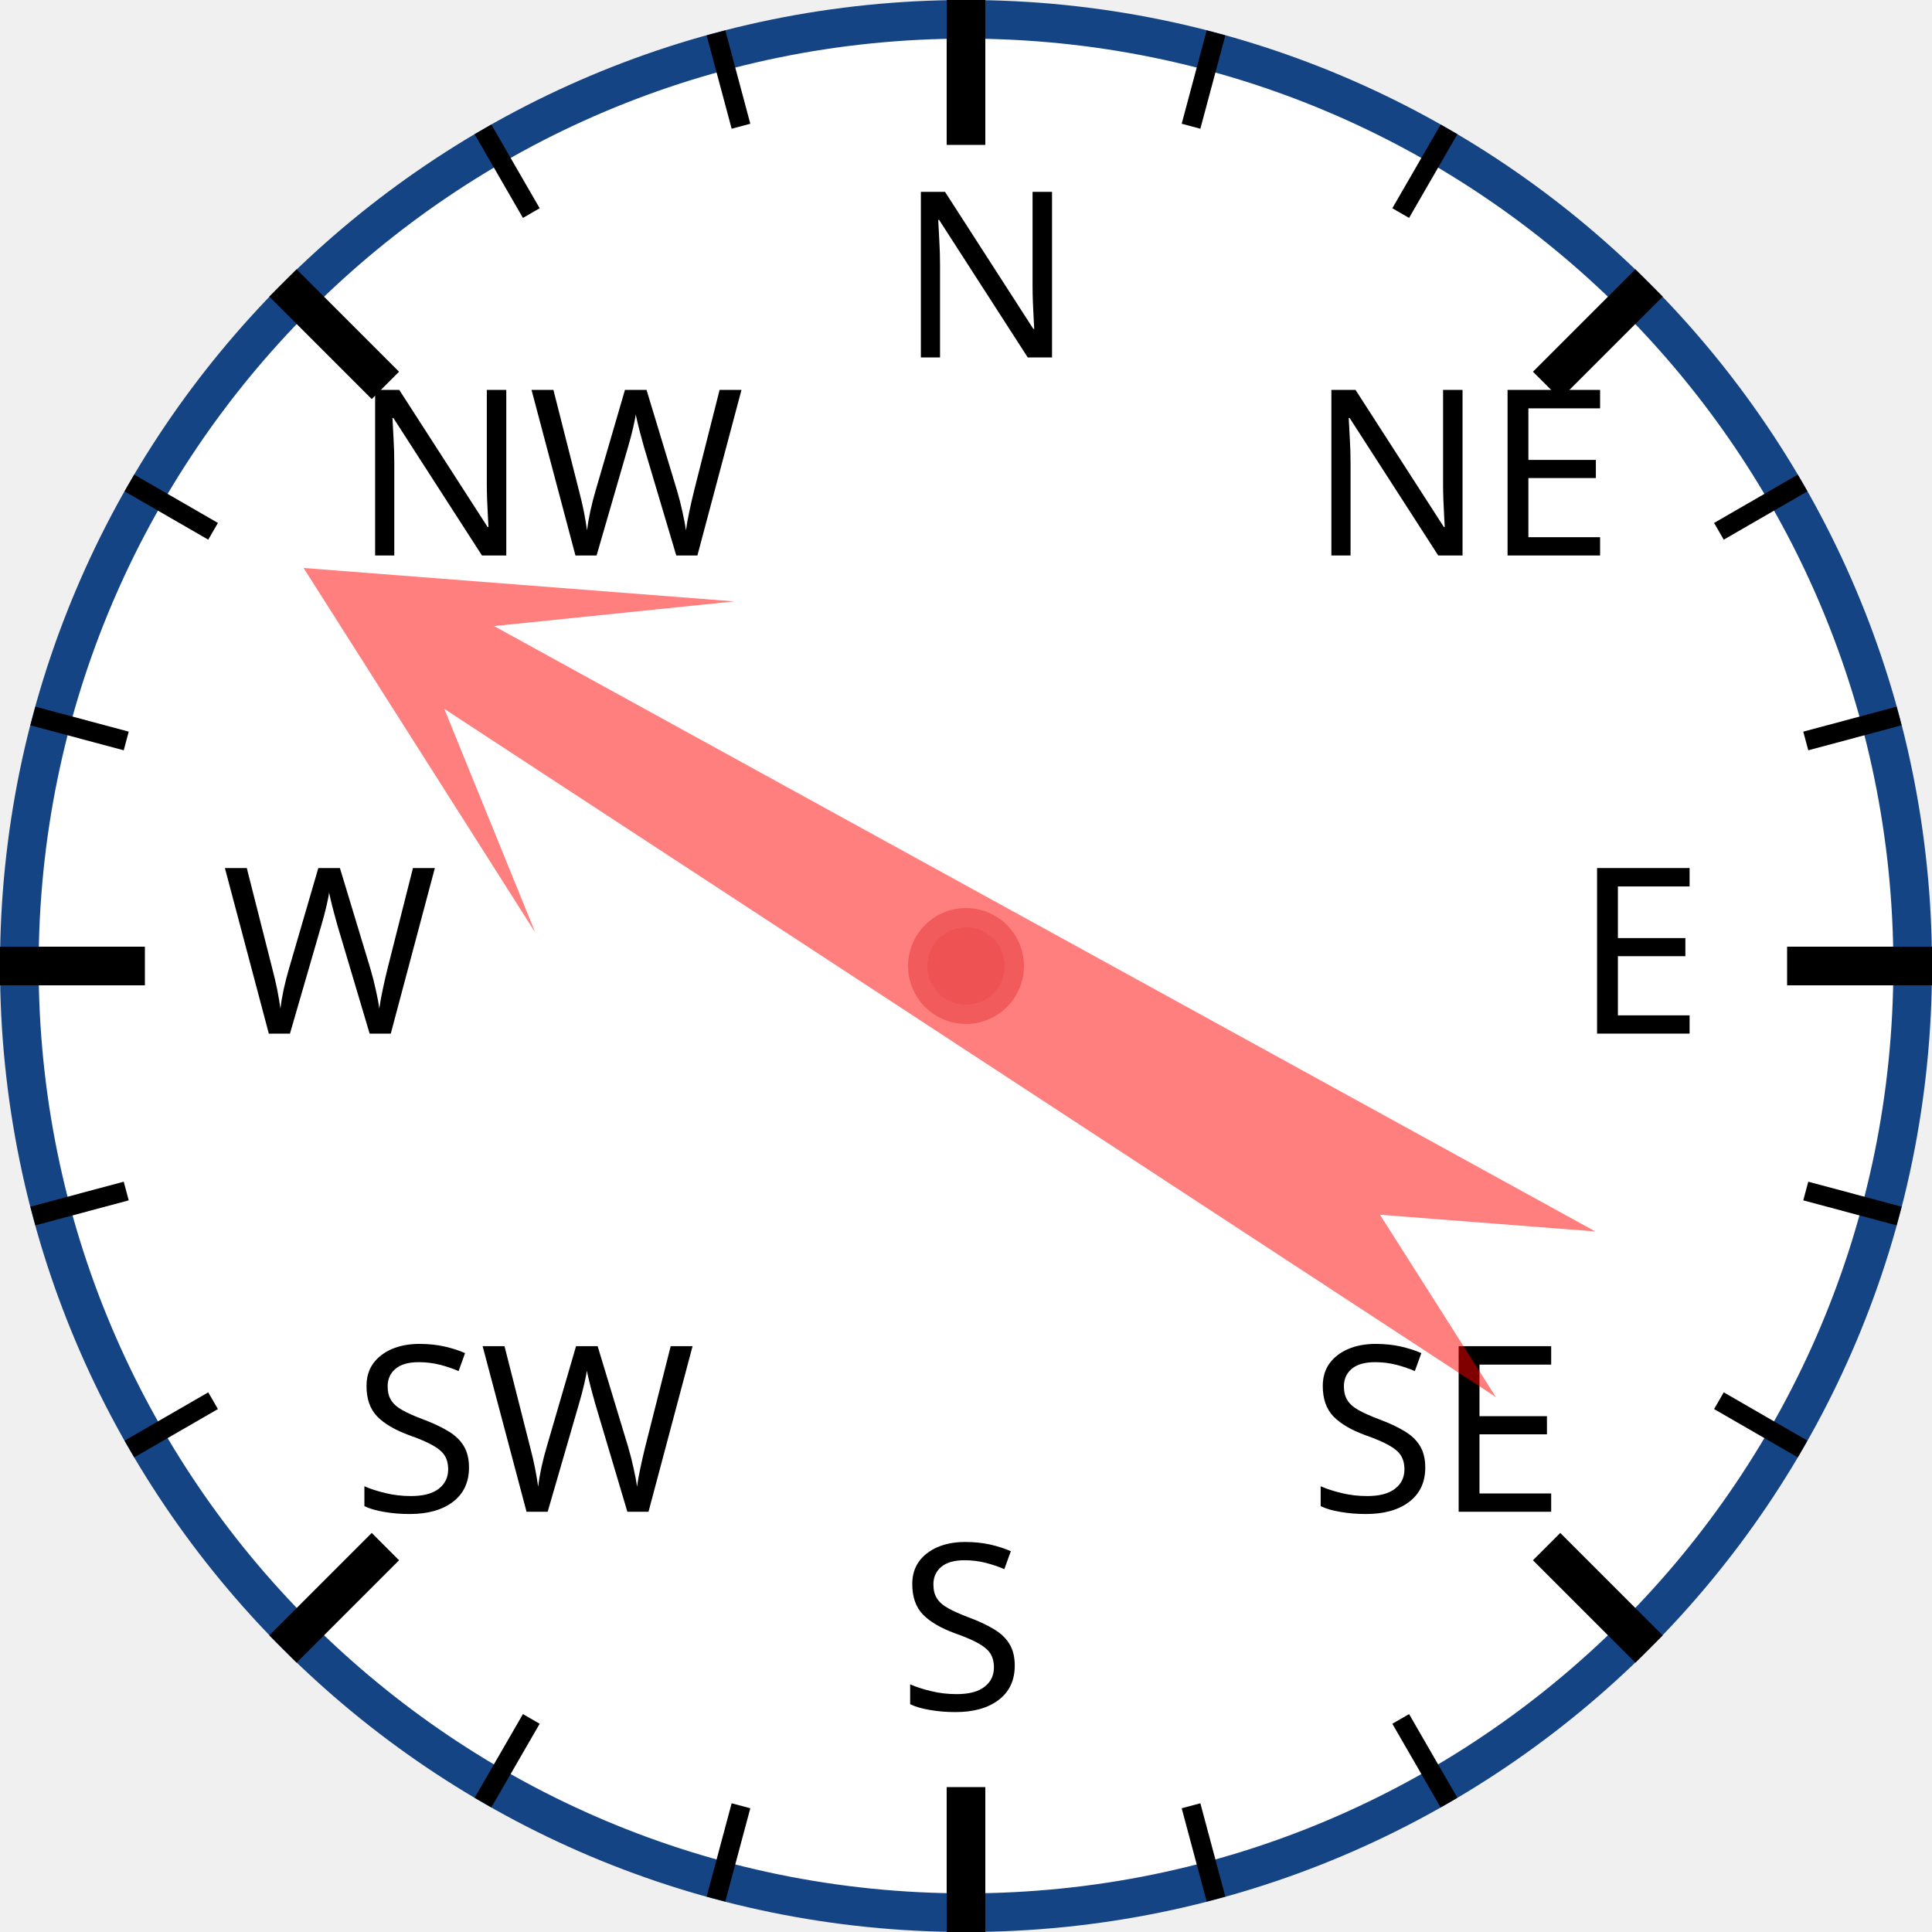
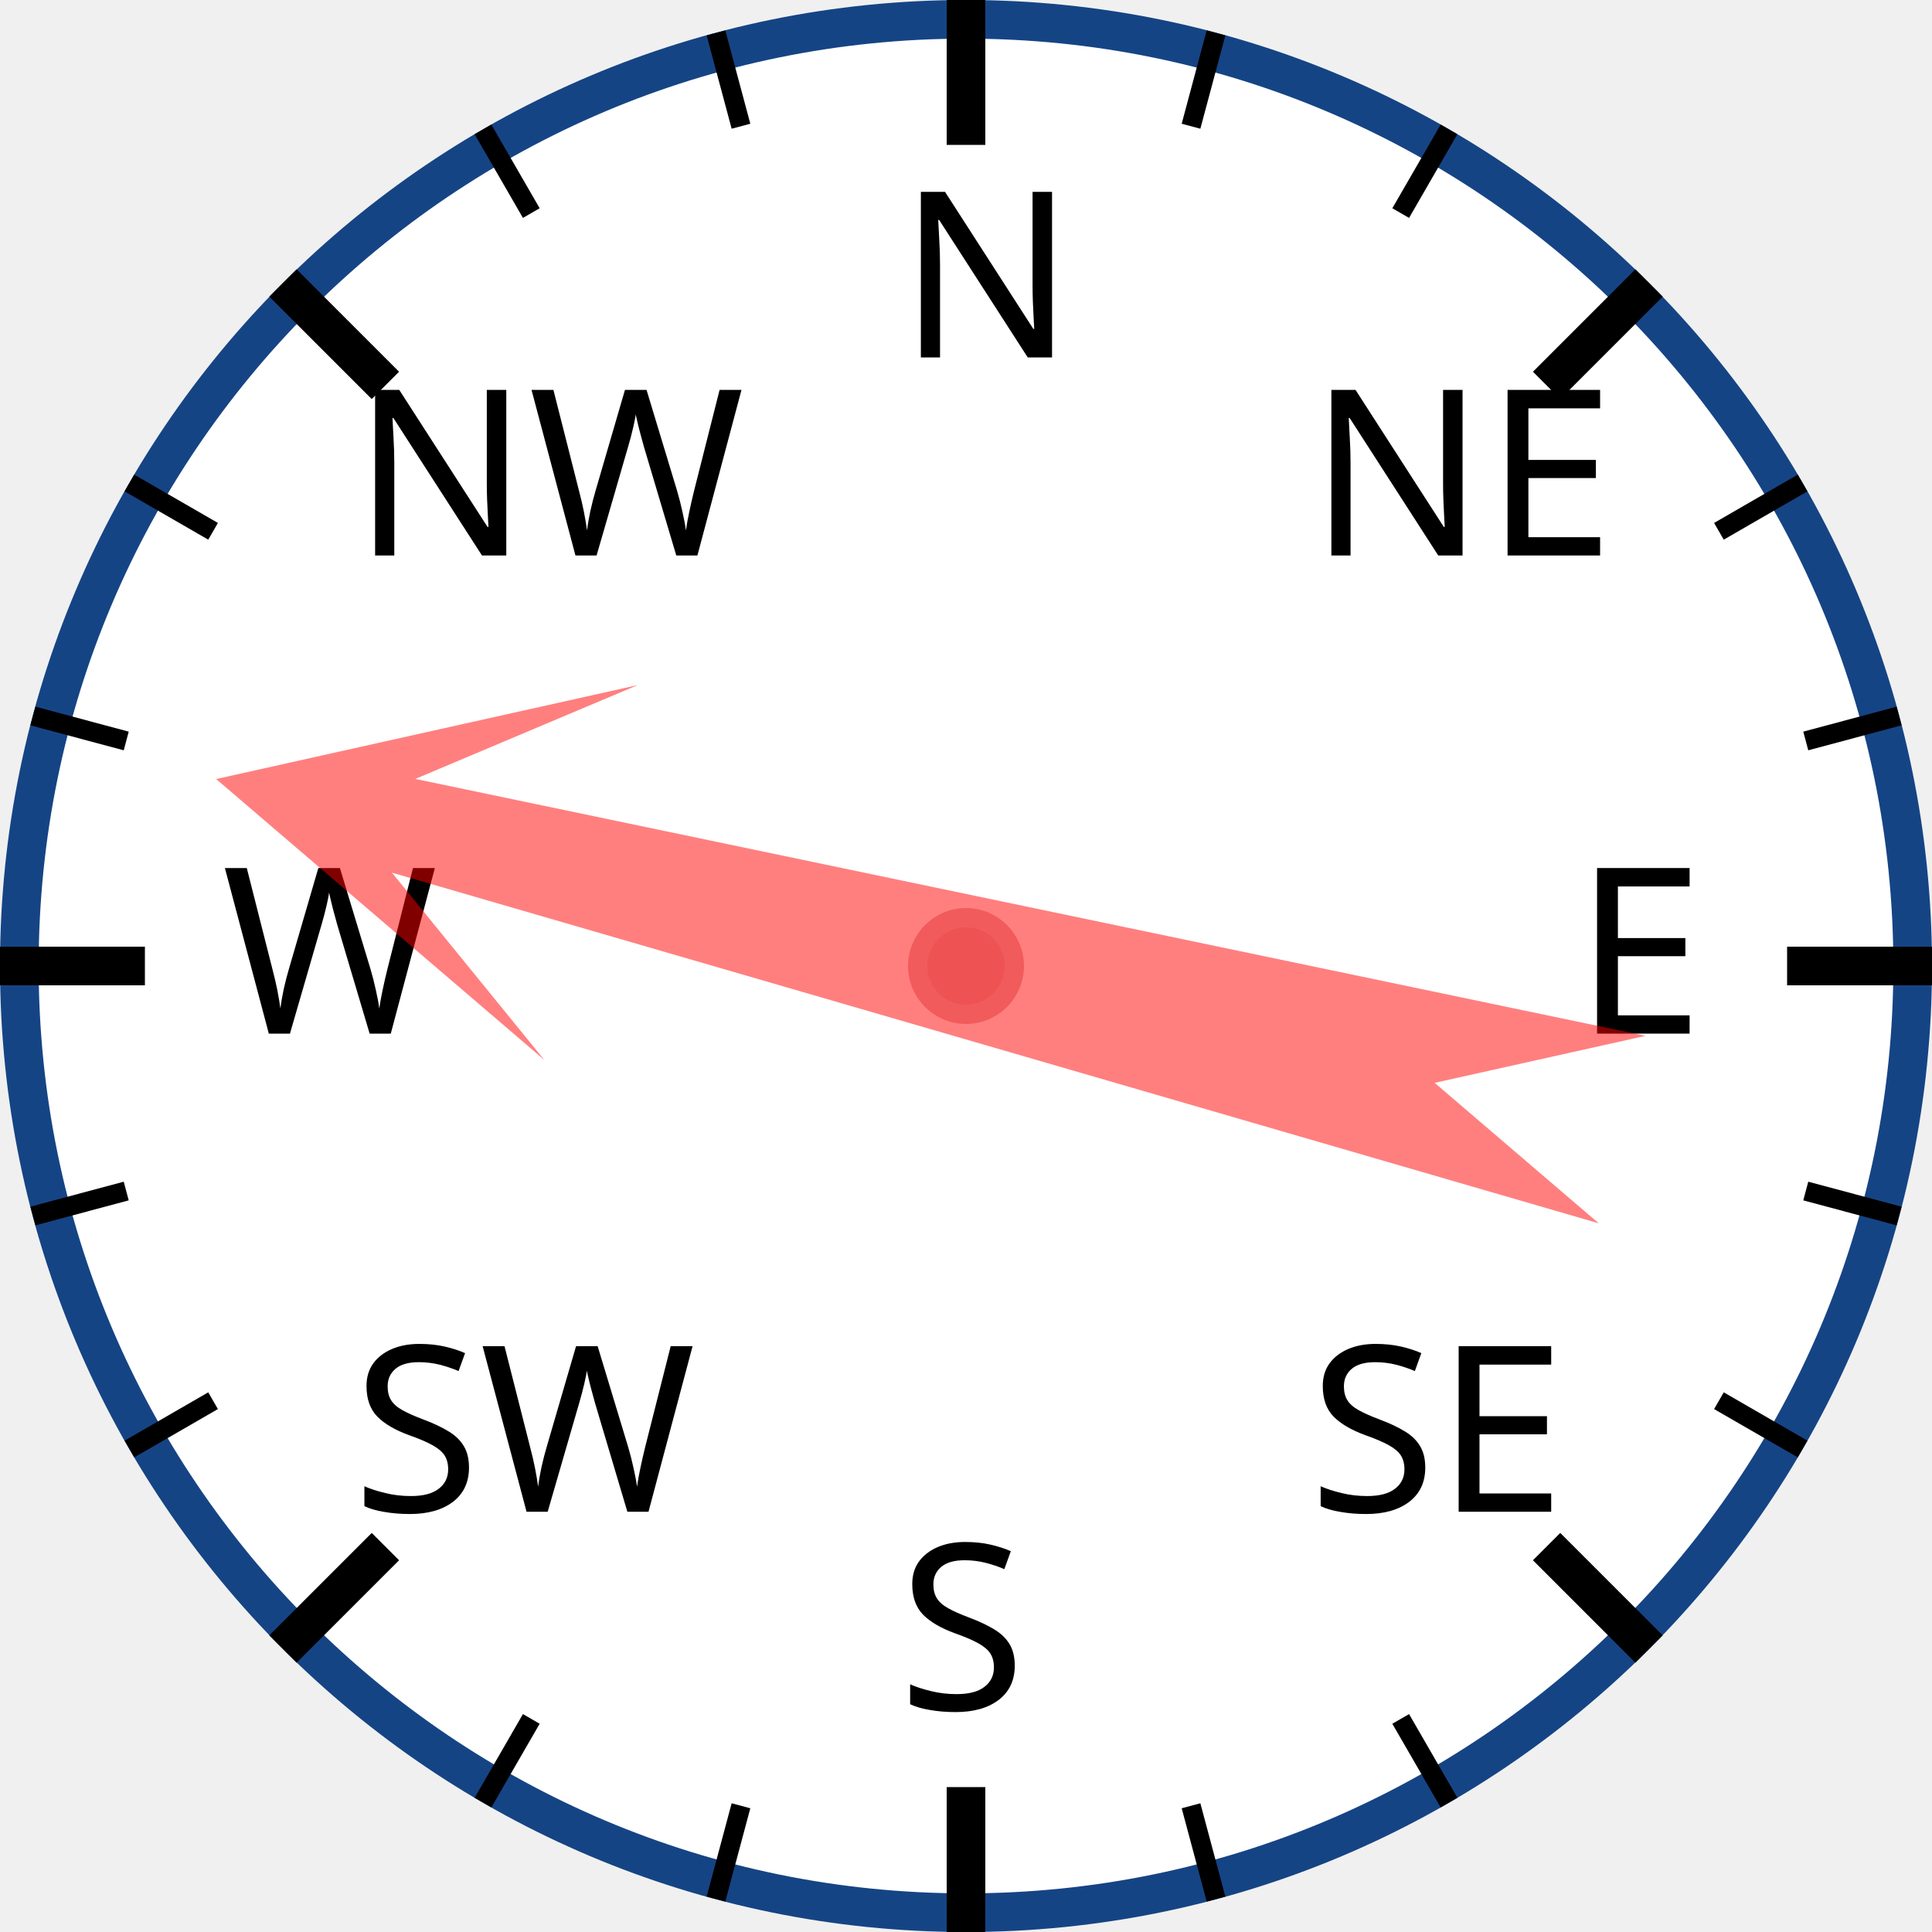
<svg xmlns="http://www.w3.org/2000/svg" width="120px" height="120px" viewBox="0 0 200 200">
  <circle cx="100" cy="100" r="98" style="fill: white; stroke: #154485; stroke-width: 4;" />
  <text x="93.0" y="37.0" style="font-family: sans-serif; font-size: 18pt;">N</text>
  <line x1="100.0" y1="0.0" x2="100.0" y2="15.0" style="stroke: black; stroke-width: 4;" />
  <line x1="74.118" y1="3.407" x2="76.706" y2="13.067" style="stroke: black; stroke-width: 2;" />
  <line x1="50" y1="13.397" x2="55" y2="22.058" style="stroke: black; stroke-width: 2;" />
  <text x="36.503" y="57.503" style="font-family: sans-serif; font-size: 18pt;">NW</text>
  <line x1="29.289" y1="29.289" x2="39.896" y2="39.896" style="stroke: black; stroke-width: 4;" />
  <line x1="13.397" y1="50" x2="22.058" y2="55" style="stroke: black; stroke-width: 2;" />
  <line x1="3.407" y1="74.118" x2="13.067" y2="76.706" style="stroke: black; stroke-width: 2;" />
  <text x="23.0" y="107.0" style="font-family: sans-serif; font-size: 18pt;">W</text>
  <line x1="0.0" y1="100.0" x2="15.0" y2="100.0" style="stroke: black; stroke-width: 4;" />
  <line x1="3.407" y1="125.882" x2="13.067" y2="123.294" style="stroke: black; stroke-width: 2;" />
  <line x1="13.397" y1="150" x2="22.058" y2="145" style="stroke: black; stroke-width: 2;" />
  <text x="36.503" y="156.497" style="font-family: sans-serif; font-size: 18pt;">SW</text>
  <line x1="29.289" y1="170.711" x2="39.896" y2="160.104" style="stroke: black; stroke-width: 4;" />
  <line x1="50" y1="186.603" x2="55" y2="177.942" style="stroke: black; stroke-width: 2;" />
  <line x1="74.118" y1="196.593" x2="76.706" y2="186.933" style="stroke: black; stroke-width: 2;" />
  <text x="93" y="177.0" style="font-family: sans-serif; font-size: 18pt;">S</text>
  <line x1="100" y1="200.0" x2="100" y2="185.0" style="stroke: black; stroke-width: 4;" />
  <line x1="125.882" y1="196.593" x2="123.294" y2="186.933" style="stroke: black; stroke-width: 2;" />
  <line x1="150.0" y1="186.603" x2="145.0" y2="177.942" style="stroke: black; stroke-width: 2;" />
  <text x="135.497" y="156.497" style="font-family: sans-serif; font-size: 18pt;">SE</text>
  <line x1="170.711" y1="170.711" x2="160.104" y2="160.104" style="stroke: black; stroke-width: 4;" />
  <line x1="186.603" y1="150" x2="177.942" y2="145" style="stroke: black; stroke-width: 2;" />
  <line x1="196.593" y1="125.882" x2="186.933" y2="123.294" style="stroke: black; stroke-width: 2;" />
  <text x="163.0" y="107" style="font-family: sans-serif; font-size: 18pt;">E</text>
  <line x1="200.0" y1="100" x2="185.0" y2="100" style="stroke: black; stroke-width: 4;" />
  <line x1="196.593" y1="74.118" x2="186.933" y2="76.706" style="stroke: black; stroke-width: 2;" />
  <line x1="186.603" y1="50" x2="177.942" y2="55" style="stroke: black; stroke-width: 2;" />
  <text x="135.497" y="57.503" style="font-family: sans-serif; font-size: 18pt;">NE</text>
  <line x1="170.711" y1="29.289" x2="160.104" y2="39.896" style="stroke: black; stroke-width: 4;" />
  <line x1="150" y1="13.397" x2="145" y2="22.058" style="stroke: black; stroke-width: 2;" />
  <line x1="125.882" y1="3.407" x2="123.294" y2="13.067" style="stroke: black; stroke-width: 2;" />
-   <polygon points="100 20 120 60 105 40 110 170 100 150 90 170 95 40 80 60" style="fill: red; fill-opacity: 0.5;" transform="rotate(301,100,100)" />
+   <polygon points="100 20 120 60 105 40 110 170 100 150 90 170 95 40 80 60" style="fill: red; fill-opacity: 0.5;" transform="rotate(284,100,100)" />
  <circle cx="100" cy="100" r="5" style="fill: #EE5252; stroke: #F25B5B; stroke-width: 2;" />
</svg>
